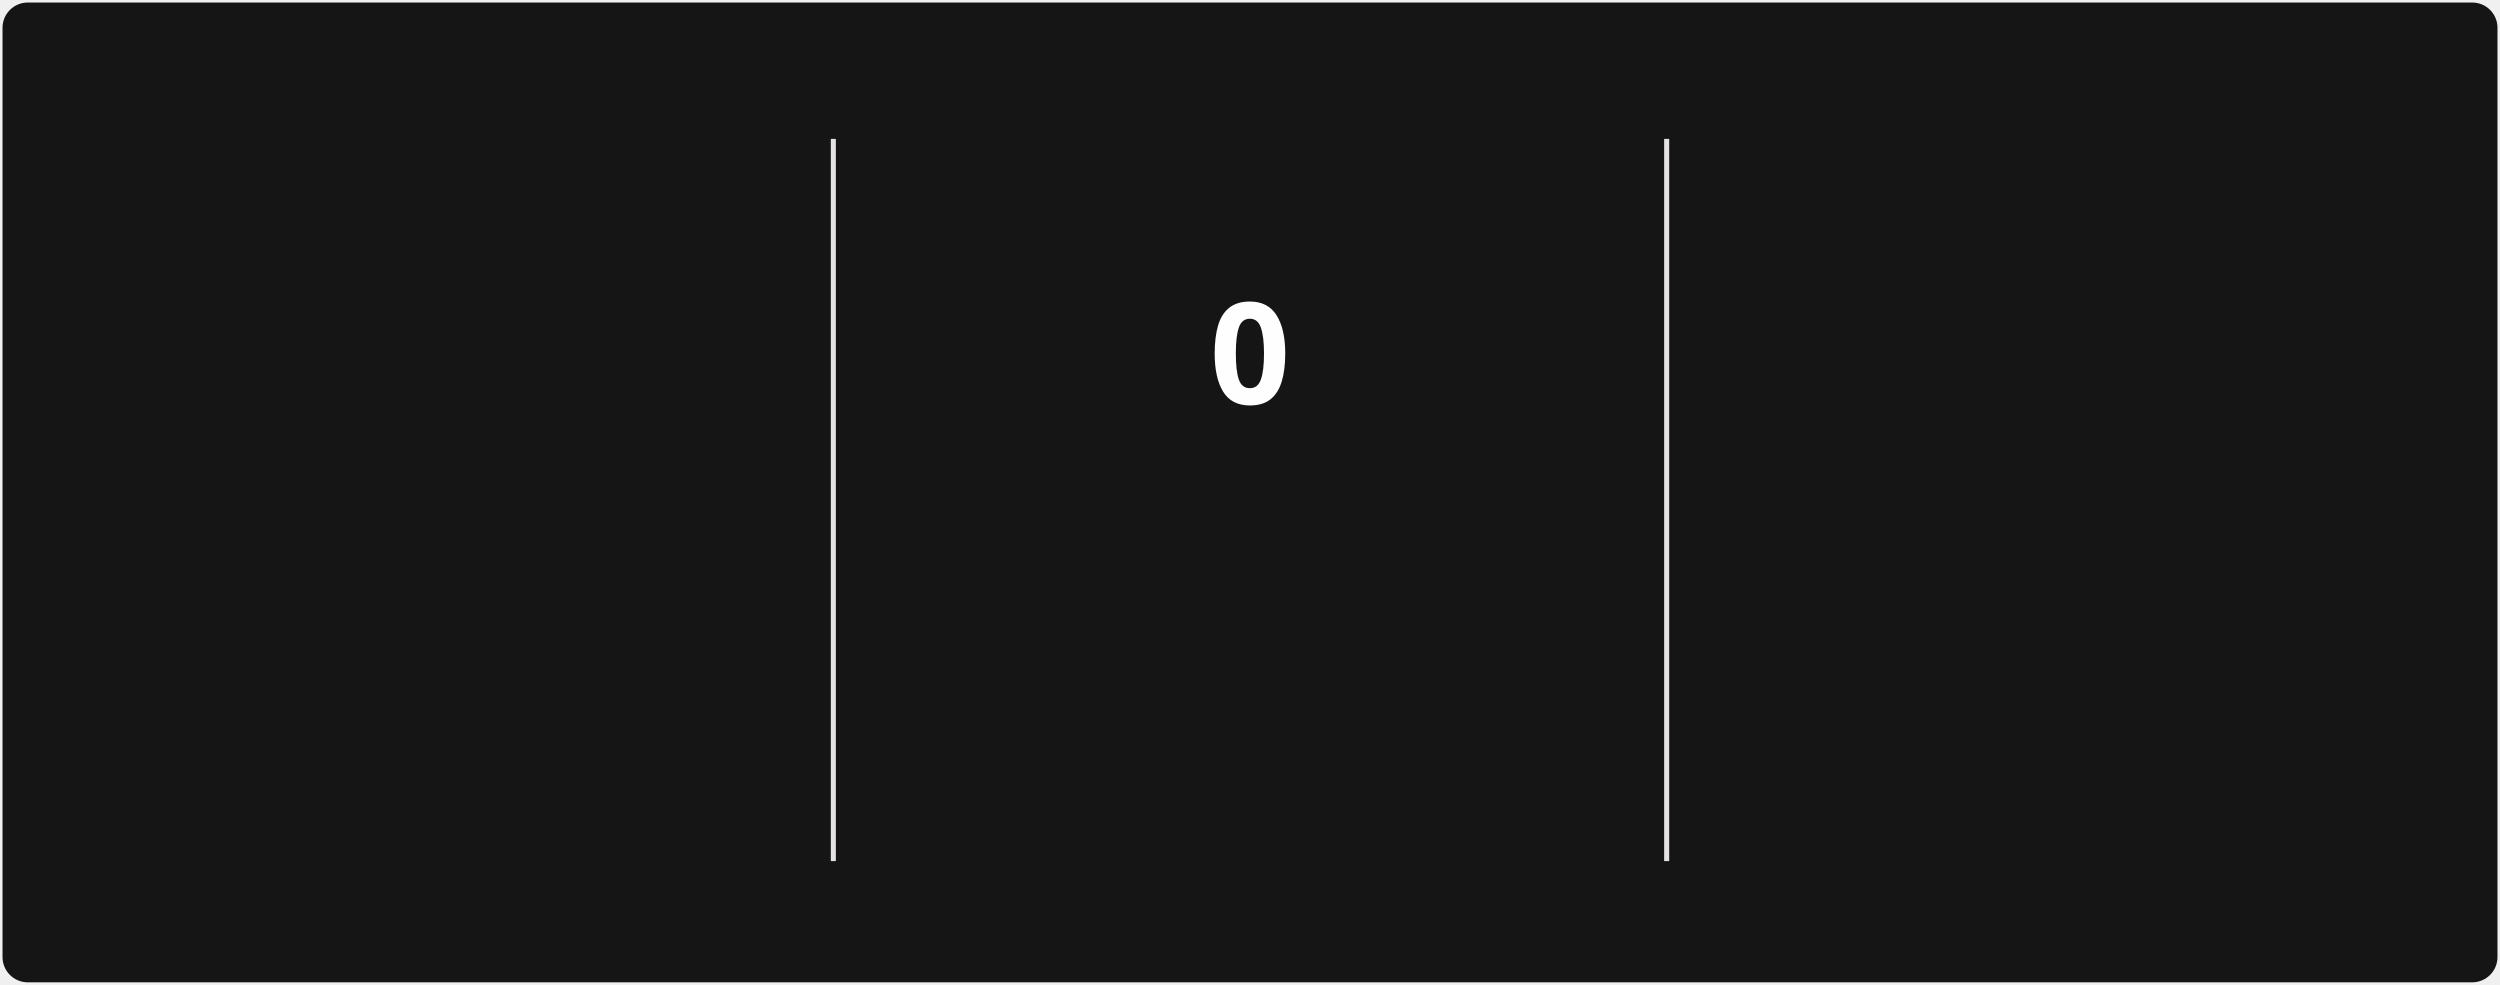
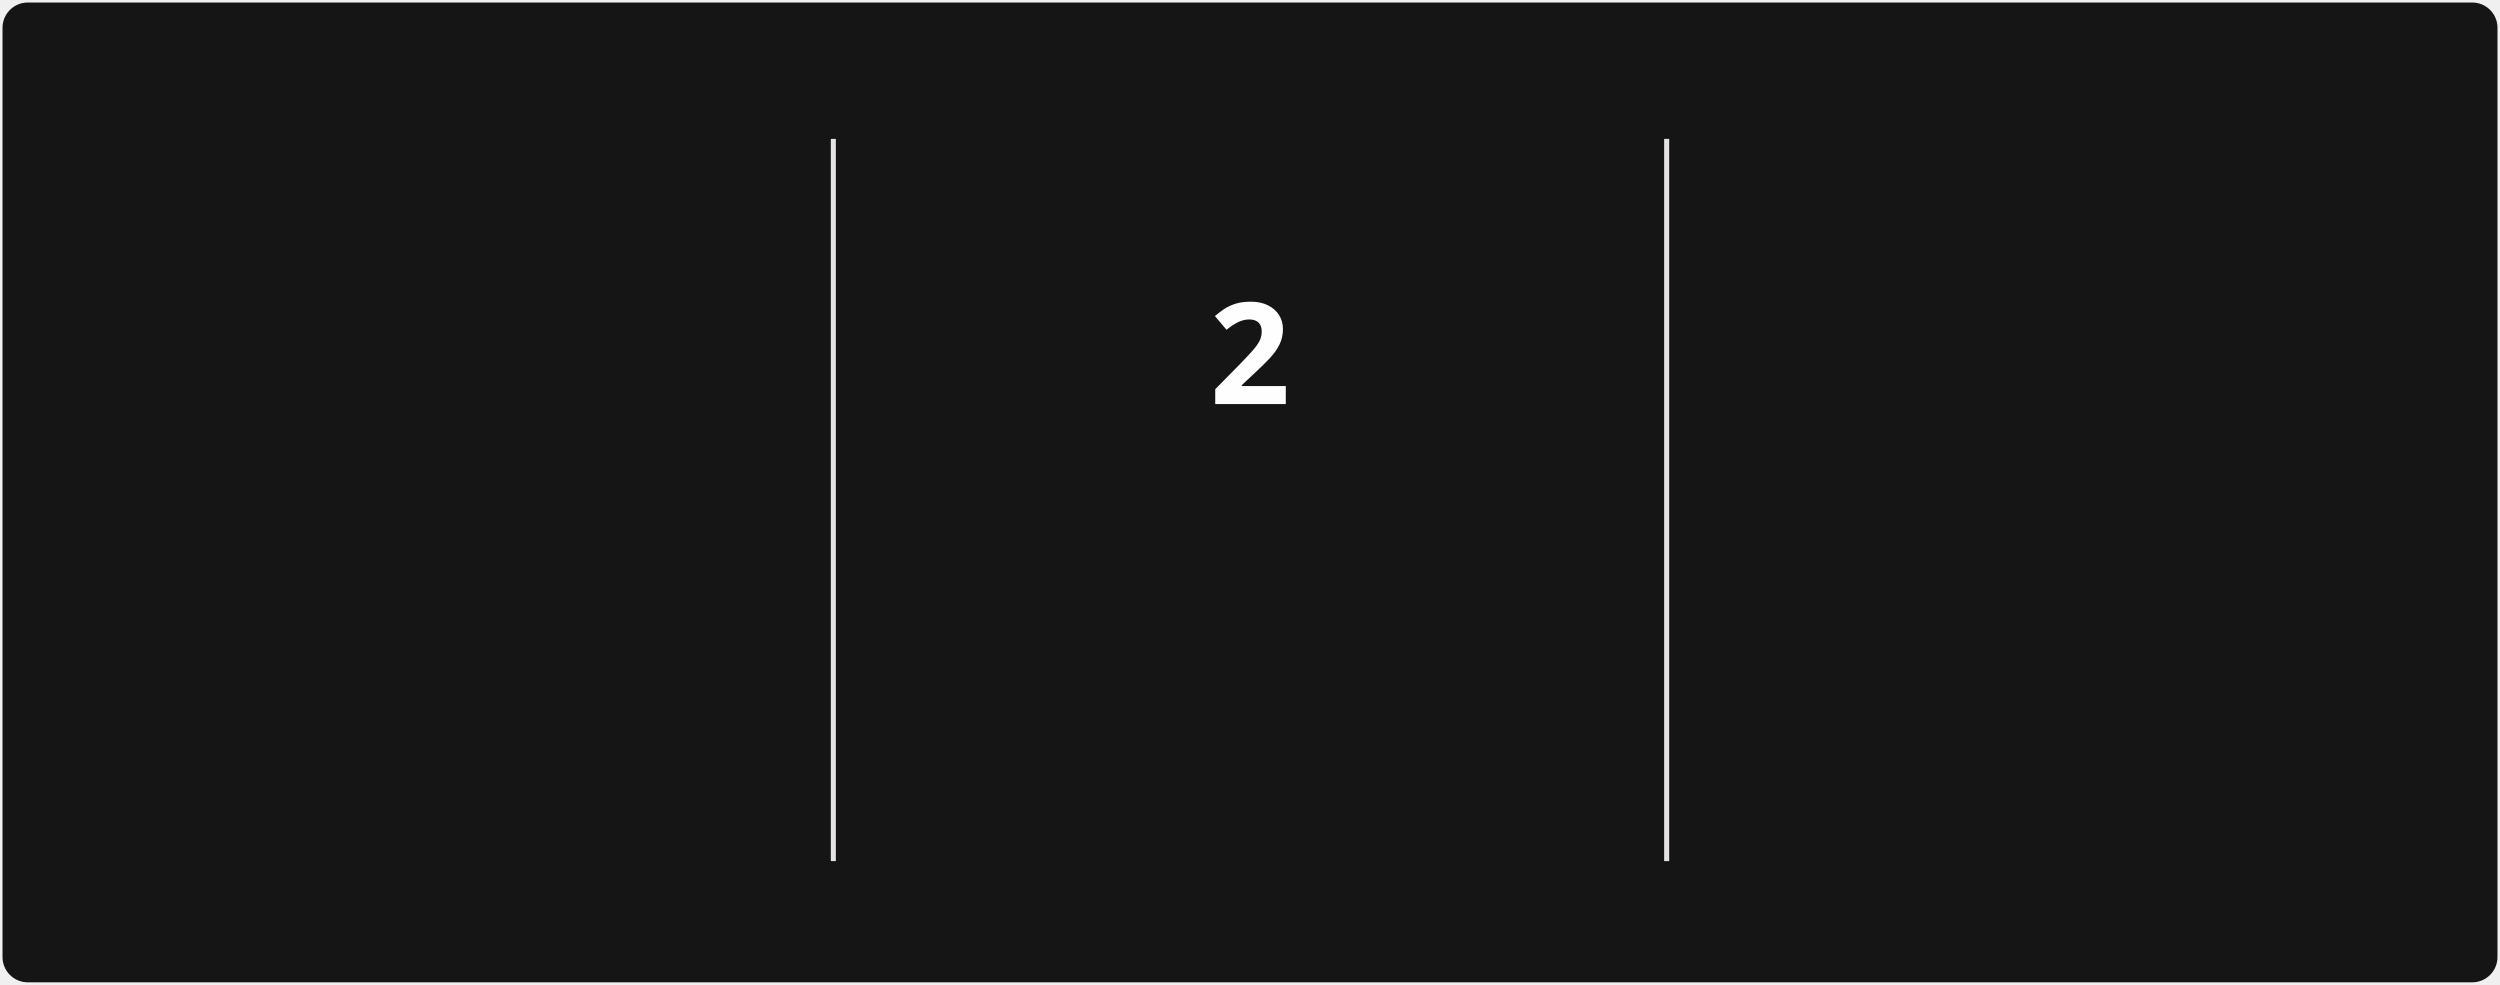
<svg xmlns="http://www.w3.org/2000/svg" style="isolation: isolate" viewBox="0 0 495 195" width="495px" height="195px" direction="ltr">
  <style>
            @keyframes currstreak {
                0% { font-size: 3px; opacity: 0.2; }
                80% { font-size: 34px; opacity: 1; }
                100% { font-size: 28px; opacity: 1; }
            }
            @keyframes fadein {
                0% { opacity: 0; }
                100% { opacity: 1; }
            }
        </style>
  <defs>
    <clipPath id="outer_rectangle">
      <rect width="495" height="195" rx="5" />
    </clipPath>
    <mask id="mask_out_ring_behind_fire">
      <rect width="495" height="195" fill="white" />
      <ellipse id="mask-ellipse" cx="247.5" cy="32" rx="13" ry="18" fill="black" />
    </mask>
  </defs>
  <g clip-path="url(#outer_rectangle)">
    <g style="isolation: isolate">
      <rect stroke="#000000" stroke-opacity="0" fill="#151515" rx="5" x="0.5" y="0.5" width="494" height="194" />
    </g>
    <g style="isolation: isolate">
      <line x1="165" y1="28" x2="165" y2="170" vector-effect="non-scaling-stroke" stroke-width="1" stroke="#E4E2E2" stroke-linejoin="miter" stroke-linecap="square" stroke-miterlimit="3" />
      <line x1="330" y1="28" x2="330" y2="170" vector-effect="non-scaling-stroke" stroke-width="1" stroke="#E4E2E2" stroke-linejoin="miter" stroke-linecap="square" stroke-miterlimit="3" />
    </g>
    <g style="isolation: isolate">
      <g transform="translate(82.5, 48)">
        <text x="0" y="32" stroke-width="0" text-anchor="middle" fill="#FEFEFE" stroke="none" font-family="&quot;Segoe UI&quot;, Ubuntu, sans-serif" font-weight="700" font-size="28px" font-style="normal" style="opacity: 0; animation: fadein 0.5s linear forwards 0.6s">
-                         154
+                         159
                    </text>
      </g>
      <g transform="translate(82.5, 84)">
        <text x="0" y="32" stroke-width="0" text-anchor="middle" fill="#FEFEFE" stroke="none" font-family="&quot;Segoe UI&quot;, Ubuntu, sans-serif" font-weight="400" font-size="14px" font-style="normal" style="opacity: 0; animation: fadein 0.5s linear forwards 0.7s">
                        Contributions totales
                    </text>
      </g>
      <g transform="translate(82.5, 114)">
        <text x="0" y="32" stroke-width="0" text-anchor="middle" fill="#9E9E9E" stroke="none" font-family="&quot;Segoe UI&quot;, Ubuntu, sans-serif" font-weight="400" font-size="12px" font-style="normal" style="opacity: 0; animation: fadein 0.5s linear forwards 0.8s">
                        30 oct. 2016 - Aujourd'hui
                    </text>
      </g>
    </g>
    <g style="isolation: isolate">
      <g transform="translate(247.5, 108)">
        <text x="0" y="32" stroke-width="0" text-anchor="middle" fill="#FB8C00" stroke="none" font-family="&quot;Segoe UI&quot;, Ubuntu, sans-serif" font-weight="700" font-size="14px" font-style="normal" style="opacity: 0; animation: fadein 0.5s linear forwards 0.9s">
                        Séquence actuelle
                    </text>
      </g>
      <g transform="translate(247.5, 145)">
        <text x="0" y="21" stroke-width="0" text-anchor="middle" fill="#9E9E9E" stroke="none" font-family="&quot;Segoe UI&quot;, Ubuntu, sans-serif" font-weight="400" font-size="12px" font-style="normal" style="opacity: 0; animation: fadein 0.5s linear forwards 0.9s">
-                         25 août
+                         24 août - 25 août
                    </text>
      </g>
      <g mask="url(#mask_out_ring_behind_fire)">
        <circle cx="247.5" cy="71" r="40" fill="none" stroke="#FB8C00" stroke-width="5" style="opacity: 0; animation: fadein 0.5s linear forwards 0.4s" />
      </g>
      <g transform="translate(247.5, 19.5)" stroke-opacity="0" style="opacity: 0; animation: fadein 0.5s linear forwards 0.6s">
        <path d="M -12 -0.5 L 15 -0.5 L 15 23.5 L -12 23.5 L -12 -0.5 Z" fill="none" />
        <path d="M 1.5 0.67 C 1.5 0.67 2.24 3.32 2.24 5.47 C 2.24 7.53 0.89 9.2 -1.17 9.2 C -3.23 9.2 -4.79 7.53 -4.79 5.47 L -4.76 5.11 C -6.78 7.51 -8 10.62 -8 13.99 C -8 18.41 -4.42 22 0 22 C 4.42 22 8 18.41 8 13.99 C 8 8.6 5.41 3.79 1.5 0.67 Z M -0.29 19 C -2.07 19 -3.51 17.6 -3.51 15.86 C -3.51 14.24 -2.46 13.1 -0.7 12.74 C 1.07 12.38 2.9 11.53 3.92 10.16 C 4.31 11.45 4.51 12.81 4.51 14.2 C 4.51 16.85 2.36 19 -0.29 19 Z" fill="#FB8C00" stroke-opacity="0" />
      </g>
      <g transform="translate(247.5, 48)">
        <text x="0" y="32" stroke-width="0" text-anchor="middle" fill="#FEFEFE" stroke="none" font-family="&quot;Segoe UI&quot;, Ubuntu, sans-serif" font-weight="700" font-size="28px" font-style="normal" style="animation: currstreak 0.6s linear forwards">
-                         0
+                         2
                    </text>
      </g>
    </g>
    <g style="isolation: isolate">
      <g transform="translate(412.5, 48)">
        <text x="0" y="32" stroke-width="0" text-anchor="middle" fill="#FEFEFE" stroke="none" font-family="&quot;Segoe UI&quot;, Ubuntu, sans-serif" font-weight="700" font-size="28px" font-style="normal" style="opacity: 0; animation: fadein 0.5s linear forwards 1.2s">
                        3
                    </text>
      </g>
      <g transform="translate(412.5, 84)">
        <text x="0" y="32" stroke-width="0" text-anchor="middle" fill="#FEFEFE" stroke="none" font-family="&quot;Segoe UI&quot;, Ubuntu, sans-serif" font-weight="400" font-size="14px" font-style="normal" style="opacity: 0; animation: fadein 0.5s linear forwards 1.3s">
                        Plus longue séquence
                    </text>
      </g>
      <g transform="translate(412.5, 114)">
        <text x="0" y="32" stroke-width="0" text-anchor="middle" fill="#9E9E9E" stroke="none" font-family="&quot;Segoe UI&quot;, Ubuntu, sans-serif" font-weight="400" font-size="12px" font-style="normal" style="opacity: 0; animation: fadein 0.5s linear forwards 1.4s">
                        18 août - 20 août
                    </text>
      </g>
    </g>
  </g>
</svg>
